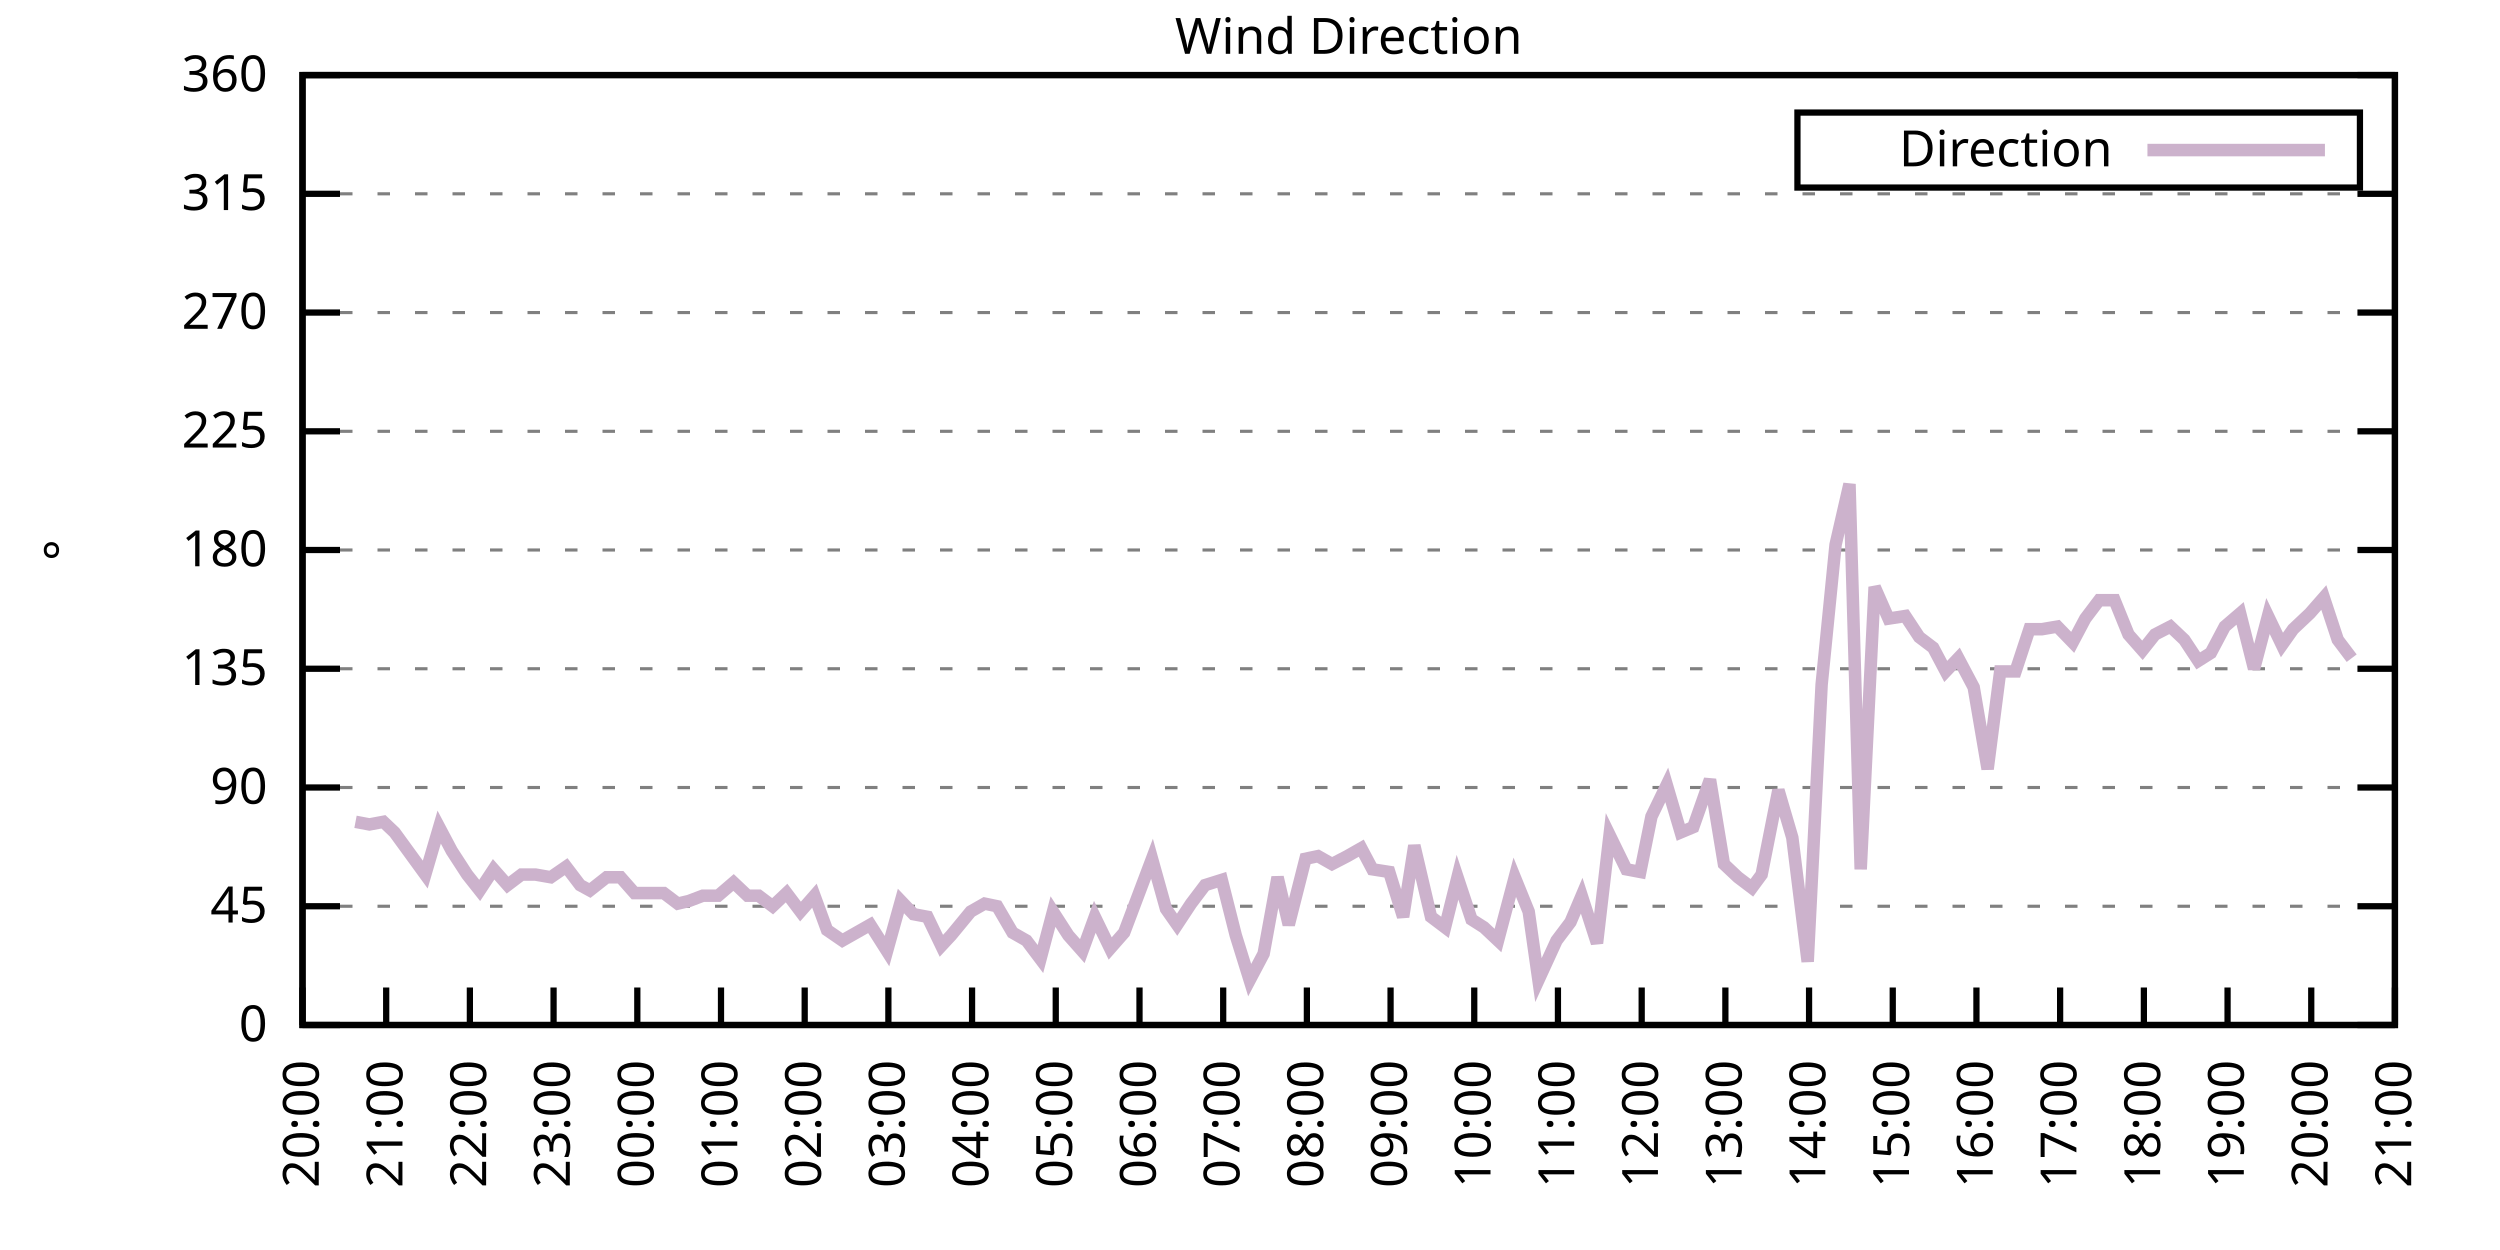
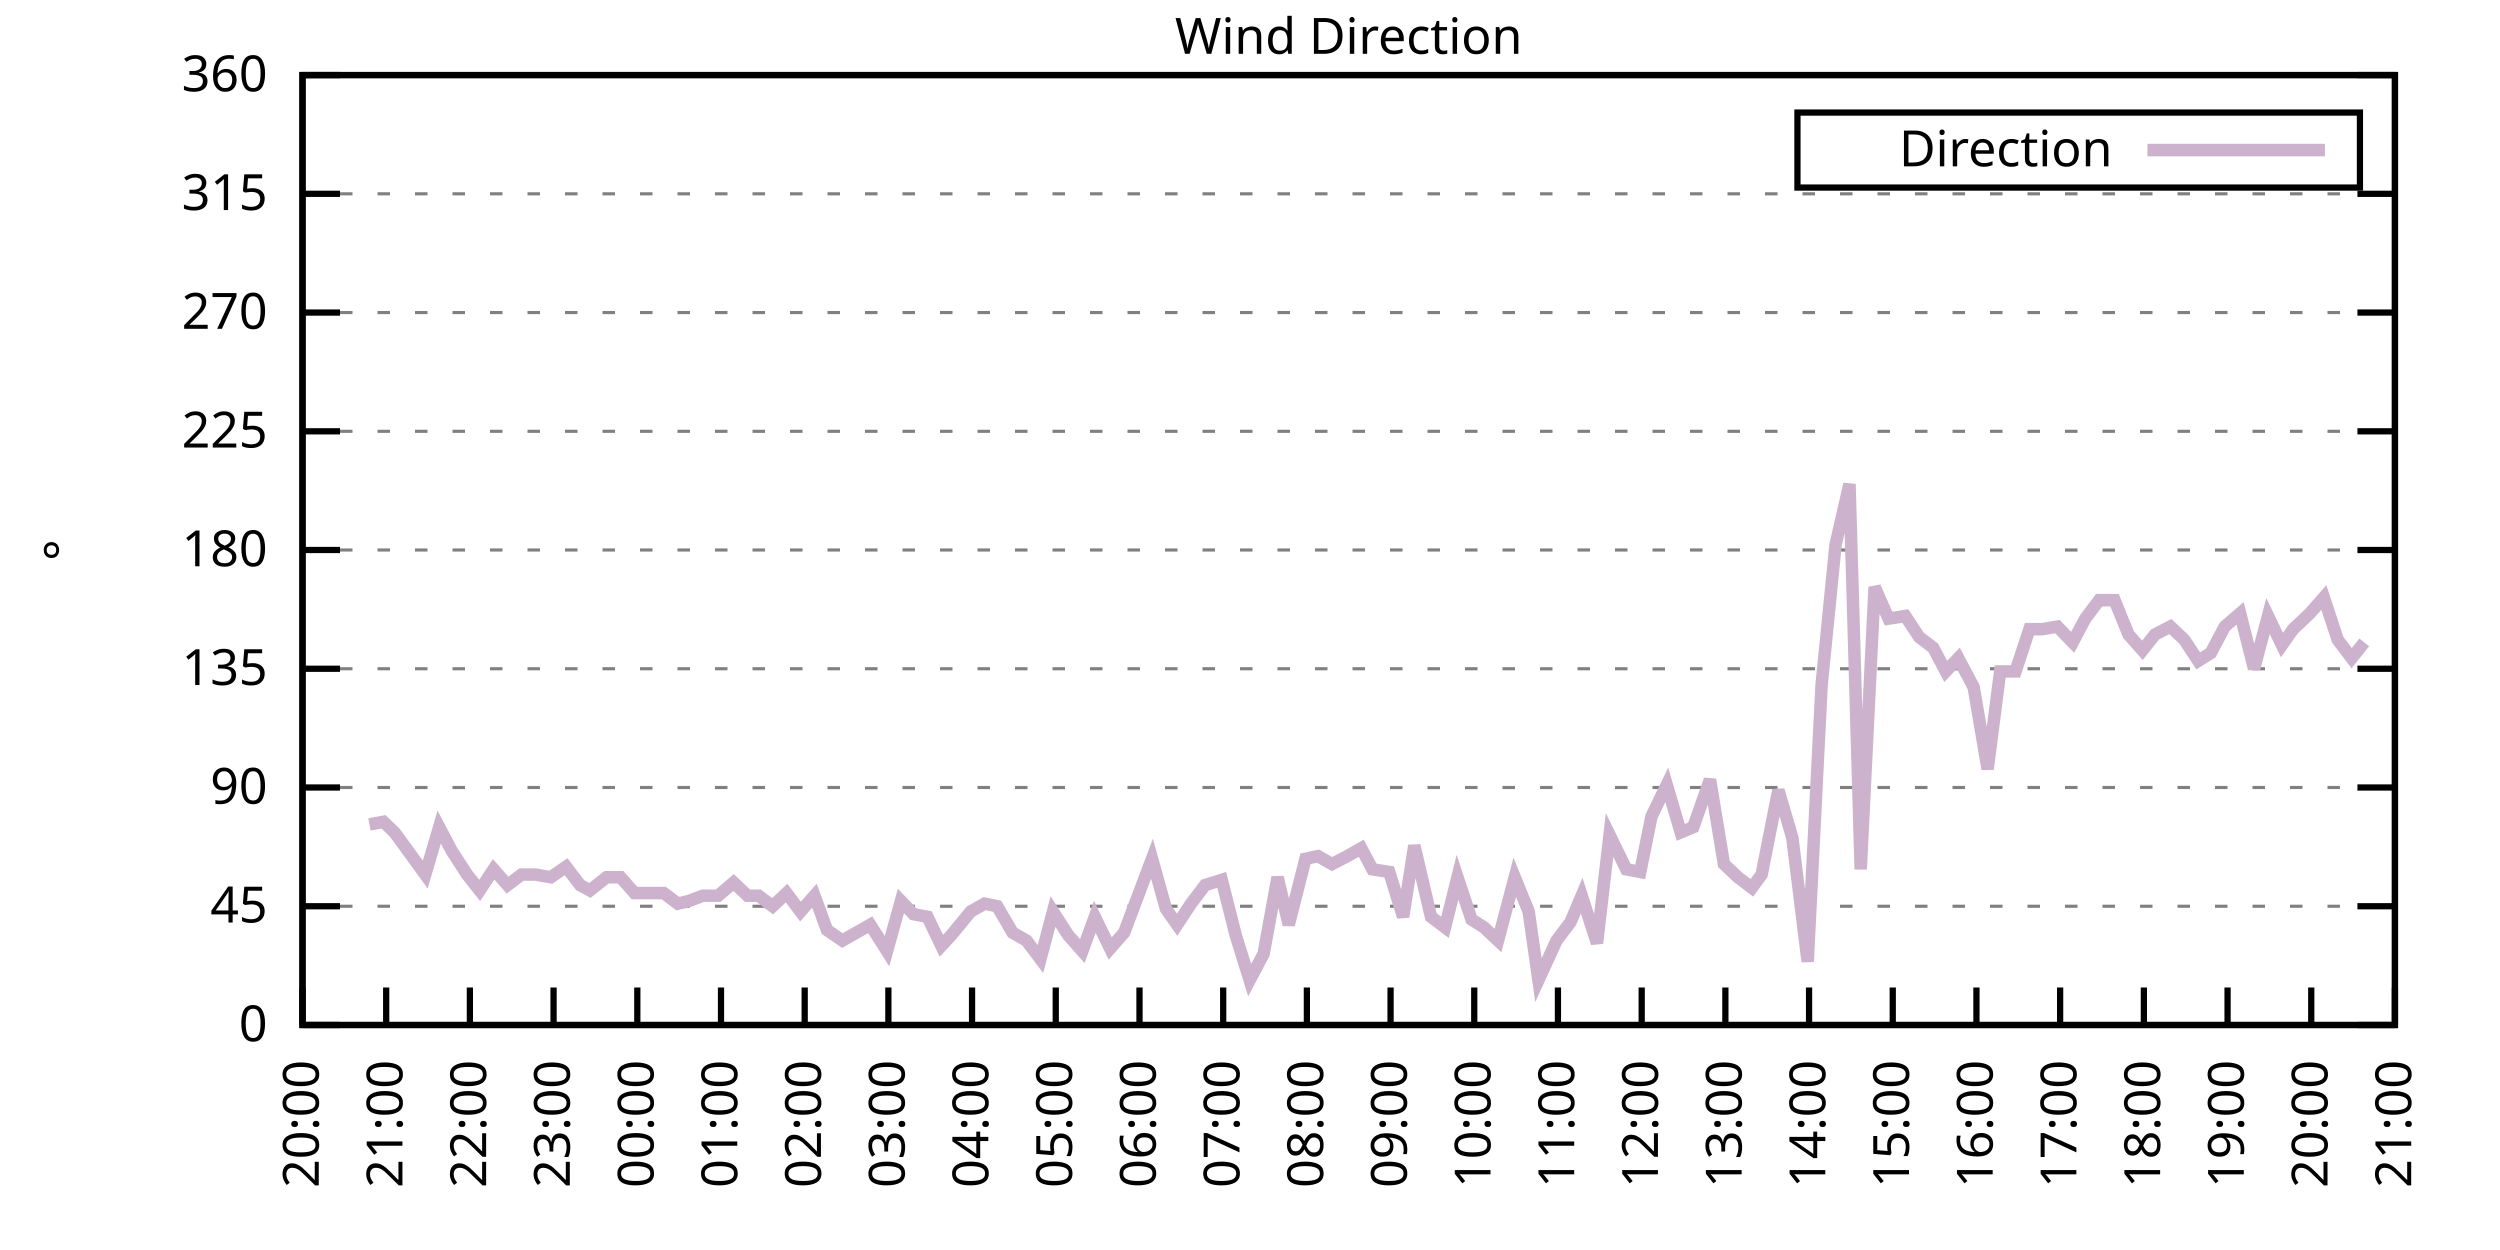
<svg xmlns="http://www.w3.org/2000/svg" xmlns:xlink="http://www.w3.org/1999/xlink" width="400" height="200" viewBox="0 0 400 200">
  <g id="gnuplot_canvas">
    <rect x="0" y="0" width="400" height="200" fill="none" />
    <defs>
      <circle id="gpDot" r="0.5" stroke-width="0.5" stroke="currentColor" />
      <path id="gpPt0" stroke-width="0.333" stroke="currentColor" d="M-1,0 h2 M0,-1 v2" />
      <path id="gpPt1" stroke-width="0.333" stroke="currentColor" d="M-1,-1 L1,1 M1,-1 L-1,1" />
      <path id="gpPt2" stroke-width="0.333" stroke="currentColor" d="M-1,0 L1,0 M0,-1 L0,1 M-1,-1 L1,1 M-1,1 L1,-1" />
      <rect id="gpPt3" stroke-width="0.333" stroke="currentColor" x="-1" y="-1" width="2" height="2" />
      <rect id="gpPt4" stroke-width="0.333" stroke="currentColor" fill="currentColor" x="-1" y="-1" width="2" height="2" />
      <circle id="gpPt5" stroke-width="0.333" stroke="currentColor" cx="0" cy="0" r="1" />
      <use xlink:href="#gpPt5" id="gpPt6" fill="currentColor" stroke="none" />
      <path id="gpPt7" stroke-width="0.333" stroke="currentColor" d="M0,-1.33 L-1.33,0.67 L1.33,0.67 z" />
      <use xlink:href="#gpPt7" id="gpPt8" fill="currentColor" stroke="none" />
      <use xlink:href="#gpPt7" id="gpPt9" stroke="currentColor" transform="rotate(180)" />
      <use xlink:href="#gpPt9" id="gpPt10" fill="currentColor" stroke="none" />
      <use xlink:href="#gpPt3" id="gpPt11" stroke="currentColor" transform="rotate(45)" />
      <use xlink:href="#gpPt11" id="gpPt12" fill="currentColor" stroke="none" />
      <path id="gpPt13" stroke-width="0.333" stroke="currentColor" d="M0,1.330 L1.265,0.411 L0.782,-1.067 L-0.782,-1.076 L-1.265,0.411 z" />
      <use xlink:href="#gpPt13" id="gpPt14" fill="currentColor" stroke="none" />
      <filter id="textbox" filterUnits="objectBoundingBox" x="0" y="0" height="1" width="1">
        <feFlood flood-color="white" flood-opacity="1" result="bgnd" />
        <feComposite in="SourceGraphic" in2="bgnd" operator="atop" />
      </filter>
      <filter id="greybox" filterUnits="objectBoundingBox" x="0" y="0" height="1" width="1">
        <feFlood flood-color="lightgrey" flood-opacity="1" result="grey" />
        <feComposite in="SourceGraphic" in2="grey" operator="atop" />
      </filter>
    </defs>
    <g fill="none" color="white" stroke="currentColor" stroke-width="1.00" stroke-linecap="butt" stroke-linejoin="miter">
</g>
    <g fill="none" color="black" stroke="currentColor" stroke-width="1.00" stroke-linecap="butt" stroke-linejoin="miter">
      <g stroke="none" shape-rendering="crispEdges">
        <polygon fill="rgb(255, 255, 255)" points="48.40,164.00 383.18,164.00 383.18,12.02 48.40,12.02 " />
      </g>
    </g>
    <g fill="none" color="black" stroke="currentColor" stroke-width="1.00" stroke-linecap="butt" stroke-linejoin="miter">
</g>
    <g fill="none" color="black" stroke="black" stroke-width="0.50" stroke-linecap="butt" stroke-linejoin="miter">
</g>
    <g fill="none" color="gray" stroke="currentColor" stroke-width="0.50" stroke-linecap="butt" stroke-linejoin="miter">
      <path stroke="gray" stroke-dasharray="2,4" class="gridline" d="M48.40,164.00 L383.19,164.00  " />
    </g>
    <g fill="none" color="gray" stroke="gray" stroke-width="1.00" stroke-linecap="butt" stroke-linejoin="miter">
</g>
    <g fill="none" color="black" stroke="currentColor" stroke-width="1.00" stroke-linecap="butt" stroke-linejoin="miter">
      <path stroke="black" d="M48.40,164.00 L54.40,164.00 M383.19,164.00 L377.19,164.00  " />
      <g transform="translate(42.80,166.60)" stroke="none" fill="black" font-family="Sans" font-size="8.00" text-anchor="end">
        <text>
          <tspan font-family="Sans"> 0</tspan>
        </text>
      </g>
    </g>
    <g fill="none" color="black" stroke="currentColor" stroke-width="1.00" stroke-linecap="butt" stroke-linejoin="miter">
</g>
    <g fill="none" color="black" stroke="black" stroke-width="0.50" stroke-linecap="butt" stroke-linejoin="miter">
</g>
    <g fill="none" color="gray" stroke="currentColor" stroke-width="0.50" stroke-linecap="butt" stroke-linejoin="miter">
      <path stroke="gray" stroke-dasharray="2,4" class="gridline" d="M48.40,145.00 L383.19,145.00  " />
    </g>
    <g fill="none" color="gray" stroke="gray" stroke-width="1.00" stroke-linecap="butt" stroke-linejoin="miter">
</g>
    <g fill="none" color="black" stroke="currentColor" stroke-width="1.00" stroke-linecap="butt" stroke-linejoin="miter">
      <path stroke="black" d="M48.40,145.00 L54.40,145.00 M383.19,145.00 L377.19,145.00  " />
      <g transform="translate(42.80,147.60)" stroke="none" fill="black" font-family="Sans" font-size="8.00" text-anchor="end">
        <text>
          <tspan font-family="Sans"> 45</tspan>
        </text>
      </g>
    </g>
    <g fill="none" color="black" stroke="currentColor" stroke-width="1.00" stroke-linecap="butt" stroke-linejoin="miter">
</g>
    <g fill="none" color="black" stroke="black" stroke-width="0.50" stroke-linecap="butt" stroke-linejoin="miter">
</g>
    <g fill="none" color="gray" stroke="currentColor" stroke-width="0.50" stroke-linecap="butt" stroke-linejoin="miter">
      <path stroke="gray" stroke-dasharray="2,4" class="gridline" d="M48.40,126.00 L383.19,126.00  " />
    </g>
    <g fill="none" color="gray" stroke="gray" stroke-width="1.00" stroke-linecap="butt" stroke-linejoin="miter">
</g>
    <g fill="none" color="black" stroke="currentColor" stroke-width="1.00" stroke-linecap="butt" stroke-linejoin="miter">
      <path stroke="black" d="M48.40,126.00 L54.40,126.00 M383.19,126.00 L377.19,126.00  " />
      <g transform="translate(42.80,128.60)" stroke="none" fill="black" font-family="Sans" font-size="8.00" text-anchor="end">
        <text>
          <tspan font-family="Sans"> 90</tspan>
        </text>
      </g>
    </g>
    <g fill="none" color="black" stroke="currentColor" stroke-width="1.00" stroke-linecap="butt" stroke-linejoin="miter">
</g>
    <g fill="none" color="black" stroke="black" stroke-width="0.50" stroke-linecap="butt" stroke-linejoin="miter">
</g>
    <g fill="none" color="gray" stroke="currentColor" stroke-width="0.50" stroke-linecap="butt" stroke-linejoin="miter">
      <path stroke="gray" stroke-dasharray="2,4" class="gridline" d="M48.40,107.00 L383.19,107.00  " />
    </g>
    <g fill="none" color="gray" stroke="gray" stroke-width="1.00" stroke-linecap="butt" stroke-linejoin="miter">
</g>
    <g fill="none" color="black" stroke="currentColor" stroke-width="1.00" stroke-linecap="butt" stroke-linejoin="miter">
      <path stroke="black" d="M48.40,107.00 L54.40,107.00 M383.19,107.00 L377.19,107.00  " />
      <g transform="translate(42.80,109.60)" stroke="none" fill="black" font-family="Sans" font-size="8.00" text-anchor="end">
        <text>
          <tspan font-family="Sans"> 135</tspan>
        </text>
      </g>
    </g>
    <g fill="none" color="black" stroke="currentColor" stroke-width="1.00" stroke-linecap="butt" stroke-linejoin="miter">
</g>
    <g fill="none" color="black" stroke="black" stroke-width="0.50" stroke-linecap="butt" stroke-linejoin="miter">
</g>
    <g fill="none" color="gray" stroke="currentColor" stroke-width="0.50" stroke-linecap="butt" stroke-linejoin="miter">
      <path stroke="gray" stroke-dasharray="2,4" class="gridline" d="M48.40,88.00 L383.19,88.00  " />
    </g>
    <g fill="none" color="gray" stroke="gray" stroke-width="1.00" stroke-linecap="butt" stroke-linejoin="miter">
</g>
    <g fill="none" color="black" stroke="currentColor" stroke-width="1.00" stroke-linecap="butt" stroke-linejoin="miter">
      <path stroke="black" d="M48.40,88.00 L54.40,88.00 M383.19,88.00 L377.19,88.00  " />
      <g transform="translate(42.80,90.60)" stroke="none" fill="black" font-family="Sans" font-size="8.00" text-anchor="end">
        <text>
          <tspan font-family="Sans"> 180</tspan>
        </text>
      </g>
    </g>
    <g fill="none" color="black" stroke="currentColor" stroke-width="1.00" stroke-linecap="butt" stroke-linejoin="miter">
</g>
    <g fill="none" color="black" stroke="black" stroke-width="0.50" stroke-linecap="butt" stroke-linejoin="miter">
</g>
    <g fill="none" color="gray" stroke="currentColor" stroke-width="0.50" stroke-linecap="butt" stroke-linejoin="miter">
      <path stroke="gray" stroke-dasharray="2,4" class="gridline" d="M48.40,69.01 L383.19,69.01  " />
    </g>
    <g fill="none" color="gray" stroke="gray" stroke-width="1.00" stroke-linecap="butt" stroke-linejoin="miter">
</g>
    <g fill="none" color="black" stroke="currentColor" stroke-width="1.00" stroke-linecap="butt" stroke-linejoin="miter">
      <path stroke="black" d="M48.40,69.01 L54.40,69.01 M383.19,69.01 L377.19,69.01  " />
      <g transform="translate(42.80,71.61)" stroke="none" fill="black" font-family="Sans" font-size="8.00" text-anchor="end">
        <text>
          <tspan font-family="Sans"> 225</tspan>
        </text>
      </g>
    </g>
    <g fill="none" color="black" stroke="currentColor" stroke-width="1.00" stroke-linecap="butt" stroke-linejoin="miter">
</g>
    <g fill="none" color="black" stroke="black" stroke-width="0.50" stroke-linecap="butt" stroke-linejoin="miter">
</g>
    <g fill="none" color="gray" stroke="currentColor" stroke-width="0.50" stroke-linecap="butt" stroke-linejoin="miter">
      <path stroke="gray" stroke-dasharray="2,4" class="gridline" d="M48.40,50.01 L383.19,50.01  " />
    </g>
    <g fill="none" color="gray" stroke="gray" stroke-width="1.00" stroke-linecap="butt" stroke-linejoin="miter">
</g>
    <g fill="none" color="black" stroke="currentColor" stroke-width="1.00" stroke-linecap="butt" stroke-linejoin="miter">
      <path stroke="black" d="M48.40,50.01 L54.40,50.01 M383.19,50.01 L377.19,50.01  " />
      <g transform="translate(42.80,52.61)" stroke="none" fill="black" font-family="Sans" font-size="8.00" text-anchor="end">
        <text>
          <tspan font-family="Sans"> 270</tspan>
        </text>
      </g>
    </g>
    <g fill="none" color="black" stroke="currentColor" stroke-width="1.00" stroke-linecap="butt" stroke-linejoin="miter">
</g>
    <g fill="none" color="black" stroke="black" stroke-width="0.50" stroke-linecap="butt" stroke-linejoin="miter">
</g>
    <g fill="none" color="gray" stroke="currentColor" stroke-width="0.50" stroke-linecap="butt" stroke-linejoin="miter">
      <path stroke="gray" stroke-dasharray="2,4" class="gridline" d="M48.40,31.01 L383.19,31.01  " />
    </g>
    <g fill="none" color="gray" stroke="gray" stroke-width="1.00" stroke-linecap="butt" stroke-linejoin="miter">
</g>
    <g fill="none" color="black" stroke="currentColor" stroke-width="1.00" stroke-linecap="butt" stroke-linejoin="miter">
      <path stroke="black" d="M48.40,31.01 L54.40,31.01 M383.19,31.01 L377.19,31.01  " />
      <g transform="translate(42.80,33.61)" stroke="none" fill="black" font-family="Sans" font-size="8.00" text-anchor="end">
        <text>
          <tspan font-family="Sans"> 315</tspan>
        </text>
      </g>
    </g>
    <g fill="none" color="black" stroke="currentColor" stroke-width="1.00" stroke-linecap="butt" stroke-linejoin="miter">
</g>
    <g fill="none" color="black" stroke="black" stroke-width="0.50" stroke-linecap="butt" stroke-linejoin="miter">
</g>
    <g fill="none" color="gray" stroke="currentColor" stroke-width="0.50" stroke-linecap="butt" stroke-linejoin="miter">
      <path stroke="gray" stroke-dasharray="2,4" class="gridline" d="M48.40,12.01 L383.19,12.01  " />
    </g>
    <g fill="none" color="gray" stroke="gray" stroke-width="1.00" stroke-linecap="butt" stroke-linejoin="miter">
</g>
    <g fill="none" color="black" stroke="currentColor" stroke-width="1.00" stroke-linecap="butt" stroke-linejoin="miter">
      <path stroke="black" d="M48.40,12.01 L54.40,12.01 M383.19,12.01 L377.19,12.01  " />
      <g transform="translate(42.80,14.61)" stroke="none" fill="black" font-family="Sans" font-size="8.00" text-anchor="end">
        <text>
          <tspan font-family="Sans"> 360</tspan>
        </text>
      </g>
    </g>
    <g fill="none" color="black" stroke="currentColor" stroke-width="1.00" stroke-linecap="butt" stroke-linejoin="miter">
      <path stroke="black" d="M48.40,164.00 L48.40,158.00  " />
      <g transform="translate(51.00,169.60) rotate(270.00)" stroke="none" fill="black" font-family="Sans" font-size="8.00" text-anchor="end">
        <text>
          <tspan font-family="Sans">20:00</tspan>
        </text>
      </g>
    </g>
    <g fill="none" color="black" stroke="currentColor" stroke-width="1.00" stroke-linecap="butt" stroke-linejoin="miter">
      <path stroke="black" d="M61.79,164.00 L61.79,158.00  " />
      <g transform="translate(64.39,169.60) rotate(270.00)" stroke="none" fill="black" font-family="Sans" font-size="8.00" text-anchor="end">
        <text>
          <tspan font-family="Sans">21:00</tspan>
        </text>
      </g>
    </g>
    <g fill="none" color="black" stroke="currentColor" stroke-width="1.00" stroke-linecap="butt" stroke-linejoin="miter">
      <path stroke="black" d="M75.18,164.00 L75.18,158.00  " />
      <g transform="translate(77.78,169.60) rotate(270.00)" stroke="none" fill="black" font-family="Sans" font-size="8.00" text-anchor="end">
        <text>
          <tspan font-family="Sans">22:00</tspan>
        </text>
      </g>
    </g>
    <g fill="none" color="black" stroke="currentColor" stroke-width="1.00" stroke-linecap="butt" stroke-linejoin="miter">
      <path stroke="black" d="M88.57,164.00 L88.57,158.00  " />
      <g transform="translate(91.17,169.60) rotate(270.00)" stroke="none" fill="black" font-family="Sans" font-size="8.00" text-anchor="end">
        <text>
          <tspan font-family="Sans">23:00</tspan>
        </text>
      </g>
    </g>
    <g fill="none" color="black" stroke="currentColor" stroke-width="1.00" stroke-linecap="butt" stroke-linejoin="miter">
      <path stroke="black" d="M101.97,164.00 L101.97,158.00  " />
      <g transform="translate(104.57,169.60) rotate(270.00)" stroke="none" fill="black" font-family="Sans" font-size="8.00" text-anchor="end">
        <text>
          <tspan font-family="Sans">00:00</tspan>
        </text>
      </g>
    </g>
    <g fill="none" color="black" stroke="currentColor" stroke-width="1.00" stroke-linecap="butt" stroke-linejoin="miter">
      <path stroke="black" d="M115.36,164.00 L115.36,158.00  " />
      <g transform="translate(117.96,169.60) rotate(270.00)" stroke="none" fill="black" font-family="Sans" font-size="8.00" text-anchor="end">
        <text>
          <tspan font-family="Sans">01:00</tspan>
        </text>
      </g>
    </g>
    <g fill="none" color="black" stroke="currentColor" stroke-width="1.00" stroke-linecap="butt" stroke-linejoin="miter">
      <path stroke="black" d="M128.75,164.00 L128.75,158.00  " />
      <g transform="translate(131.35,169.60) rotate(270.00)" stroke="none" fill="black" font-family="Sans" font-size="8.00" text-anchor="end">
        <text>
          <tspan font-family="Sans">02:00</tspan>
        </text>
      </g>
    </g>
    <g fill="none" color="black" stroke="currentColor" stroke-width="1.00" stroke-linecap="butt" stroke-linejoin="miter">
      <path stroke="black" d="M142.14,164.00 L142.14,158.00  " />
      <g transform="translate(144.74,169.60) rotate(270.00)" stroke="none" fill="black" font-family="Sans" font-size="8.00" text-anchor="end">
        <text>
          <tspan font-family="Sans">03:00</tspan>
        </text>
      </g>
    </g>
    <g fill="none" color="black" stroke="currentColor" stroke-width="1.00" stroke-linecap="butt" stroke-linejoin="miter">
      <path stroke="black" d="M155.53,164.00 L155.53,158.00  " />
      <g transform="translate(158.13,169.60) rotate(270.00)" stroke="none" fill="black" font-family="Sans" font-size="8.00" text-anchor="end">
        <text>
          <tspan font-family="Sans">04:00</tspan>
        </text>
      </g>
    </g>
    <g fill="none" color="black" stroke="currentColor" stroke-width="1.00" stroke-linecap="butt" stroke-linejoin="miter">
      <path stroke="black" d="M168.92,164.00 L168.92,158.00  " />
      <g transform="translate(171.52,169.60) rotate(270.00)" stroke="none" fill="black" font-family="Sans" font-size="8.00" text-anchor="end">
        <text>
          <tspan font-family="Sans">05:00</tspan>
        </text>
      </g>
    </g>
    <g fill="none" color="black" stroke="currentColor" stroke-width="1.00" stroke-linecap="butt" stroke-linejoin="miter">
      <path stroke="black" d="M182.32,164.00 L182.32,158.00  " />
      <g transform="translate(184.92,169.60) rotate(270.00)" stroke="none" fill="black" font-family="Sans" font-size="8.00" text-anchor="end">
        <text>
          <tspan font-family="Sans">06:00</tspan>
        </text>
      </g>
    </g>
    <g fill="none" color="black" stroke="currentColor" stroke-width="1.00" stroke-linecap="butt" stroke-linejoin="miter">
      <path stroke="black" d="M195.71,164.00 L195.71,158.00  " />
      <g transform="translate(198.31,169.60) rotate(270.00)" stroke="none" fill="black" font-family="Sans" font-size="8.00" text-anchor="end">
        <text>
          <tspan font-family="Sans">07:00</tspan>
        </text>
      </g>
    </g>
    <g fill="none" color="black" stroke="currentColor" stroke-width="1.00" stroke-linecap="butt" stroke-linejoin="miter">
      <path stroke="black" d="M209.10,164.00 L209.10,158.00  " />
      <g transform="translate(211.70,169.60) rotate(270.00)" stroke="none" fill="black" font-family="Sans" font-size="8.00" text-anchor="end">
        <text>
          <tspan font-family="Sans">08:00</tspan>
        </text>
      </g>
    </g>
    <g fill="none" color="black" stroke="currentColor" stroke-width="1.00" stroke-linecap="butt" stroke-linejoin="miter">
      <path stroke="black" d="M222.49,164.00 L222.49,158.00  " />
      <g transform="translate(225.09,169.60) rotate(270.00)" stroke="none" fill="black" font-family="Sans" font-size="8.00" text-anchor="end">
        <text>
          <tspan font-family="Sans">09:00</tspan>
        </text>
      </g>
    </g>
    <g fill="none" color="black" stroke="currentColor" stroke-width="1.00" stroke-linecap="butt" stroke-linejoin="miter">
      <path stroke="black" d="M235.88,164.00 L235.88,158.00  " />
      <g transform="translate(238.48,169.60) rotate(270.00)" stroke="none" fill="black" font-family="Sans" font-size="8.00" text-anchor="end">
        <text>
          <tspan font-family="Sans">10:00</tspan>
        </text>
      </g>
    </g>
    <g fill="none" color="black" stroke="currentColor" stroke-width="1.00" stroke-linecap="butt" stroke-linejoin="miter">
      <path stroke="black" d="M249.27,164.00 L249.27,158.00  " />
      <g transform="translate(251.87,169.60) rotate(270.00)" stroke="none" fill="black" font-family="Sans" font-size="8.00" text-anchor="end">
        <text>
          <tspan font-family="Sans">11:00</tspan>
        </text>
      </g>
    </g>
    <g fill="none" color="black" stroke="currentColor" stroke-width="1.00" stroke-linecap="butt" stroke-linejoin="miter">
      <path stroke="black" d="M262.67,164.00 L262.67,158.00  " />
      <g transform="translate(265.27,169.60) rotate(270.00)" stroke="none" fill="black" font-family="Sans" font-size="8.00" text-anchor="end">
        <text>
          <tspan font-family="Sans">12:00</tspan>
        </text>
      </g>
    </g>
    <g fill="none" color="black" stroke="currentColor" stroke-width="1.00" stroke-linecap="butt" stroke-linejoin="miter">
      <path stroke="black" d="M276.06,164.00 L276.06,158.00  " />
      <g transform="translate(278.66,169.60) rotate(270.00)" stroke="none" fill="black" font-family="Sans" font-size="8.00" text-anchor="end">
        <text>
          <tspan font-family="Sans">13:00</tspan>
        </text>
      </g>
    </g>
    <g fill="none" color="black" stroke="currentColor" stroke-width="1.00" stroke-linecap="butt" stroke-linejoin="miter">
      <path stroke="black" d="M289.45,164.00 L289.45,158.00  " />
      <g transform="translate(292.05,169.60) rotate(270.00)" stroke="none" fill="black" font-family="Sans" font-size="8.00" text-anchor="end">
        <text>
          <tspan font-family="Sans">14:00</tspan>
        </text>
      </g>
    </g>
    <g fill="none" color="black" stroke="currentColor" stroke-width="1.00" stroke-linecap="butt" stroke-linejoin="miter">
      <path stroke="black" d="M302.84,164.00 L302.84,158.00  " />
      <g transform="translate(305.44,169.60) rotate(270.00)" stroke="none" fill="black" font-family="Sans" font-size="8.00" text-anchor="end">
        <text>
          <tspan font-family="Sans">15:00</tspan>
        </text>
      </g>
    </g>
    <g fill="none" color="black" stroke="currentColor" stroke-width="1.00" stroke-linecap="butt" stroke-linejoin="miter">
      <path stroke="black" d="M316.23,164.00 L316.23,158.00  " />
      <g transform="translate(318.83,169.60) rotate(270.00)" stroke="none" fill="black" font-family="Sans" font-size="8.00" text-anchor="end">
        <text>
          <tspan font-family="Sans">16:00</tspan>
        </text>
      </g>
    </g>
    <g fill="none" color="black" stroke="currentColor" stroke-width="1.00" stroke-linecap="butt" stroke-linejoin="miter">
      <path stroke="black" d="M329.62,164.00 L329.62,158.00  " />
      <g transform="translate(332.22,169.60) rotate(270.00)" stroke="none" fill="black" font-family="Sans" font-size="8.00" text-anchor="end">
        <text>
          <tspan font-family="Sans">17:00</tspan>
        </text>
      </g>
    </g>
    <g fill="none" color="black" stroke="currentColor" stroke-width="1.00" stroke-linecap="butt" stroke-linejoin="miter">
      <path stroke="black" d="M343.02,164.00 L343.02,158.00  " />
      <g transform="translate(345.62,169.60) rotate(270.00)" stroke="none" fill="black" font-family="Sans" font-size="8.00" text-anchor="end">
        <text>
          <tspan font-family="Sans">18:00</tspan>
        </text>
      </g>
    </g>
    <g fill="none" color="black" stroke="currentColor" stroke-width="1.00" stroke-linecap="butt" stroke-linejoin="miter">
      <path stroke="black" d="M356.41,164.00 L356.41,158.00  " />
      <g transform="translate(359.01,169.60) rotate(270.00)" stroke="none" fill="black" font-family="Sans" font-size="8.00" text-anchor="end">
        <text>
          <tspan font-family="Sans">19:00</tspan>
        </text>
      </g>
    </g>
    <g fill="none" color="black" stroke="currentColor" stroke-width="1.00" stroke-linecap="butt" stroke-linejoin="miter">
      <path stroke="black" d="M369.80,164.00 L369.80,158.00  " />
      <g transform="translate(372.40,169.60) rotate(270.00)" stroke="none" fill="black" font-family="Sans" font-size="8.00" text-anchor="end">
        <text>
          <tspan font-family="Sans">20:00</tspan>
        </text>
      </g>
    </g>
    <g fill="none" color="black" stroke="currentColor" stroke-width="1.00" stroke-linecap="butt" stroke-linejoin="miter">
      <path stroke="black" d="M383.19,164.00 L383.19,158.00  " />
      <g transform="translate(385.79,169.60) rotate(270.00)" stroke="none" fill="black" font-family="Sans" font-size="8.00" text-anchor="end">
        <text>
          <tspan font-family="Sans">21:00</tspan>
        </text>
      </g>
    </g>
    <g fill="none" color="black" stroke="currentColor" stroke-width="1.00" stroke-linecap="butt" stroke-linejoin="miter">
</g>
    <g fill="none" color="black" stroke="currentColor" stroke-width="1.00" stroke-linecap="butt" stroke-linejoin="miter">
      <path stroke="black" d="M48.40,12.01 L48.40,164.00 L383.19,164.00 L383.19,12.01 L48.40,12.01 Z  " />
    </g>
    <g fill="none" color="black" stroke="currentColor" stroke-width="1.00" stroke-linecap="butt" stroke-linejoin="miter">
</g>
    <g fill="none" color="black" stroke="currentColor" stroke-width="1.00" stroke-linecap="butt" stroke-linejoin="miter">
      <path stroke="black" d="M287.59,30.01 L287.59,18.01 L377.59,18.01 L377.59,30.01 L287.59,30.01 Z  " />
    </g>
    <g id="Wind_direction_plot_1">
      <g fill="none" color="white" stroke="black" stroke-width="2.00" stroke-linecap="butt" stroke-linejoin="miter">
</g>
      <g fill="none" color="black" stroke="currentColor" stroke-width="2.00" stroke-linecap="butt" stroke-linejoin="miter">
        <g transform="translate(337.99,26.61)" stroke="none" fill="black" font-family="Sans" font-size="8.00" text-anchor="end">
          <text>
            <tspan font-family="Sans">Direction</tspan>
          </text>
        </g>
      </g>
      <g fill="none" color="black" stroke="currentColor" stroke-width="2.00" stroke-linecap="butt" stroke-linejoin="miter">
-         <path stroke="rgb(204, 178, 204)" d="M343.59,24.01 L371.99,24.01 M56.88,131.49 L59.11,131.91 L61.35,131.49 L63.13,133.18 L65.59,136.56 L68.04,139.93   L70.27,132.34 L72.28,136.14 L74.74,139.93 L76.75,142.47 L78.98,139.09 L81.21,141.62 L83.44,139.93 L85.67,139.93   L88.13,140.36 L90.58,138.67 L92.82,141.62 L94.38,142.47 L97.06,140.36 L99.29,140.36 L101.52,142.89 L103.31,142.89   L106.21,142.89 L108.44,144.58 L110.22,144.16 L112.46,143.31 L114.91,143.31 L117.37,141.20 L119.60,143.31 L121.38,143.31   L123.62,145.00 L125.85,142.89 L128.08,145.85 L130.31,143.31 L132.32,148.80 L134.78,150.49 L139.24,147.96 L141.92,152.18   L144.15,144.16 L146.16,146.27 L148.39,146.69 L150.62,151.33 L152.18,149.65 L155.31,145.85 L157.54,144.58 L159.55,145.00   L162.01,149.22 L164.24,150.49 L166.47,153.45 L168.48,145.85 L170.93,149.65 L173.17,152.18 L175.17,146.69 L177.63,151.76   L179.86,149.22 L182.09,143.31 L184.32,137.40 L186.56,145.42 L188.34,147.96 L190.57,144.58 L192.81,141.62 L195.48,140.78   L197.72,149.65 L199.95,156.82 L202.18,152.60 L204.41,140.36 L206.20,147.96 L208.88,137.40 L210.88,136.98 L213.12,138.25   L215.57,136.98 L217.80,135.71 L219.59,139.09 L222.27,139.51 L224.50,146.69 L226.29,135.29 L228.96,146.69 L231.20,148.38   L233.20,140.36 L235.44,147.11 L237.44,148.38 L239.68,150.49 L242.36,140.36 L244.59,145.85 L246.15,156.82 L249.05,150.49   L251.28,147.53 L253.07,143.31 L255.52,150.91 L257.53,133.60 L260.21,139.09 L262.44,139.51 L264.23,130.65 L266.68,125.58   L268.92,133.18 L270.92,132.34 L273.60,124.74 L275.83,138.25 L278.07,140.36 L280.30,142.05 L281.86,139.93 L284.54,126.42   L286.77,134.02 L289.23,153.87 L291.46,109.54 L293.69,87.16 L295.92,77.45 L297.71,139.09 L299.94,93.92 L302.17,98.98   L304.85,98.56 L307.08,101.94 L309.31,103.63 L311.32,107.43 L313.33,105.31 L315.79,109.96 L318.02,123.05 L320.03,107.43   L322.48,107.43 L324.71,100.67 L326.72,100.67 L329.18,100.25 L331.63,102.78 L333.64,98.98 L335.87,96.03 L338.33,96.03   L340.56,101.52 L342.79,104.05 L344.80,101.52 L347.26,100.25 L349.49,102.36 L351.72,105.74 L353.73,104.47 L355.96,100.25   L358.42,98.14 L360.65,107.00 L362.88,98.56 L365.11,103.20 L366.90,100.67 L369.58,98.14 L371.81,95.60 L374.04,102.36   L376.27,105.31  " />
+         <path stroke="rgb(204, 178, 204)" d="M343.59,24.01 L371.99,24.01 M59.11,131.91 L61.35,131.49 L63.13,133.18 L65.59,136.56 L68.04,139.93 L70.27,132.34   L72.28,136.14 L74.74,139.93 L76.75,142.47 L78.98,139.09 L81.21,141.62 L83.44,139.93 L85.67,139.93 L88.13,140.36   L90.58,138.67 L92.82,141.62 L94.38,142.47 L97.06,140.36 L99.29,140.36 L101.52,142.89 L103.31,142.89 L106.21,142.89   L108.44,144.58 L110.22,144.16 L112.46,143.31 L114.91,143.31 L117.37,141.20 L119.60,143.31 L121.38,143.31 L123.62,145.00   L125.85,142.89 L128.08,145.85 L130.31,143.31 L132.32,148.80 L134.78,150.49 L139.24,147.96 L141.92,152.18 L144.15,144.16   L146.16,146.27 L148.39,146.69 L150.62,151.33 L152.18,149.65 L155.31,145.85 L157.54,144.58 L159.55,145.00 L162.01,149.22   L164.24,150.49 L166.47,153.45 L168.48,145.85 L170.93,149.65 L173.17,152.18 L175.17,146.69 L177.63,151.76 L179.86,149.22   L182.09,143.31 L184.32,137.40 L186.56,145.42 L188.34,147.96 L190.57,144.58 L192.81,141.62 L195.48,140.78 L197.72,149.65   L199.95,156.82 L202.18,152.60 L204.41,140.36 L206.20,147.96 L208.88,137.40 L210.88,136.98 L213.12,138.25 L215.57,136.98   L217.80,135.71 L219.59,139.09 L222.27,139.51 L224.50,146.69 L226.29,135.29 L228.96,146.69 L231.20,148.38 L233.20,140.36   L235.44,147.11 L237.44,148.38 L239.68,150.49 L242.36,140.36 L244.59,145.85 L246.15,156.82 L249.05,150.49 L251.28,147.53   L253.07,143.31 L255.52,150.91 L257.53,133.60 L260.21,139.09 L262.44,139.51 L264.23,130.65 L266.68,125.58 L268.92,133.18   L270.92,132.34 L273.60,124.74 L275.83,138.25 L278.07,140.36 L280.30,142.05 L281.86,139.93 L284.54,126.42 L286.77,134.02   L289.23,153.87 L291.46,109.54 L293.69,87.16 L295.92,77.45 L297.71,139.09 L299.94,93.92 L302.17,98.98 L304.85,98.56   L307.08,101.94 L309.31,103.63 L311.32,107.43 L313.33,105.31 L315.79,109.96 L318.02,123.05 L320.03,107.43 L322.48,107.43   L324.71,100.67 L326.72,100.67 L329.18,100.25 L331.63,102.78 L333.64,98.98 L335.87,96.03 L338.33,96.03 L340.56,101.52   L342.79,104.05 L344.80,101.52 L347.26,100.25 L349.49,102.36 L351.72,105.74 L353.73,104.47 L355.96,100.25 L358.42,98.14   L360.65,107.00 L362.88,98.56 L365.11,103.20 L366.90,100.67 L369.58,98.14 L371.81,95.60 L374.04,102.36 L376.27,105.31   L378.28,102.78  " />
      </g>
    </g>
    <g fill="none" color="black" stroke="currentColor" stroke-width="2.00" stroke-linecap="butt" stroke-linejoin="miter">
</g>
    <g fill="none" color="black" stroke="black" stroke-width="1.00" stroke-linecap="butt" stroke-linejoin="miter">
</g>
    <g fill="none" color="black" stroke="currentColor" stroke-width="1.00" stroke-linecap="butt" stroke-linejoin="miter">
      <path stroke="black" d="M48.40,12.01 L48.40,164.00 L383.19,164.00 L383.19,12.01 L48.40,12.01 Z  " />
      <g transform="translate(12.80,88.01) rotate(270.00)" stroke="none" fill="black" font-family="Sans" font-size="8.00" text-anchor="middle">
        <text>
          <tspan font-family="Sans">°</tspan>
        </text>
      </g>
    </g>
    <g fill="none" color="black" stroke="currentColor" stroke-width="1.00" stroke-linecap="butt" stroke-linejoin="miter">
</g>
    <g fill="none" color="black" stroke="currentColor" stroke-width="1.00" stroke-linecap="butt" stroke-linejoin="miter">
      <g transform="translate(215.79,8.61)" stroke="none" fill="black" font-family="Sans" font-size="8.00" text-anchor="middle">
        <text>
          <tspan font-family="Sans">Wind Direction</tspan>
        </text>
      </g>
    </g>
    <g fill="none" color="black" stroke="currentColor" stroke-width="1.00" stroke-linecap="butt" stroke-linejoin="miter">
</g>
  </g>
</svg>
